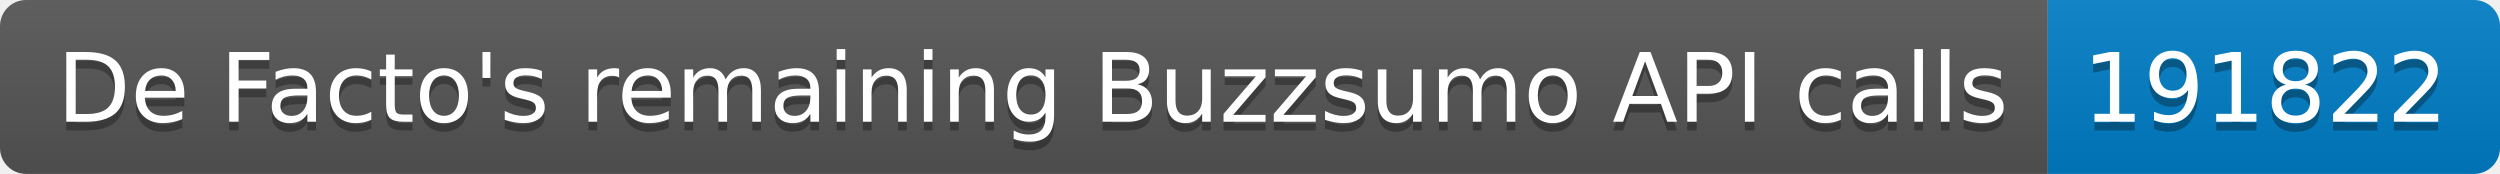
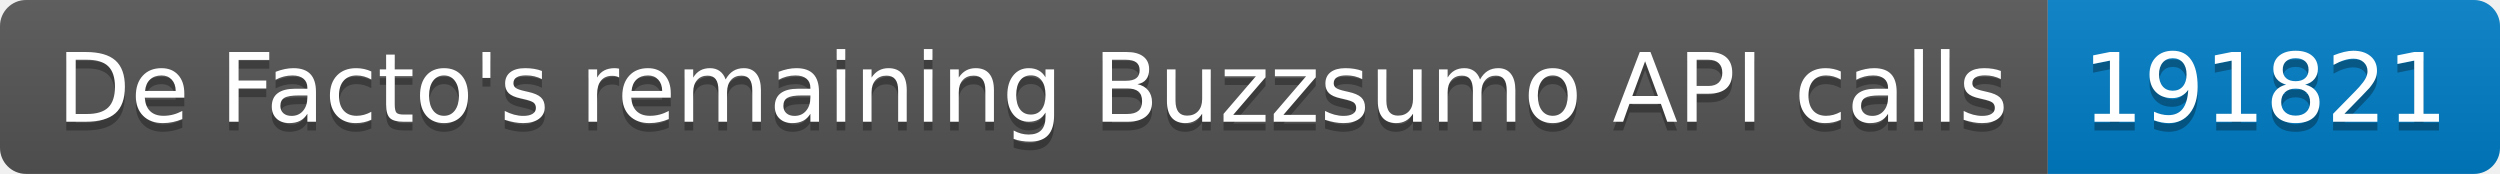
<svg xmlns="http://www.w3.org/2000/svg" width="287.5" height="20">
  <linearGradient id="smooth" x2="0" y2="100%">
    <stop offset="0" stop-color="#bbb" stop-opacity=".1" />
    <stop offset="1" stop-opacity=".1" />
  </linearGradient>
  <clipPath id="round">
    <rect width="287.5" height="20" rx="3" fill="#fff" />
  </clipPath>
  <g clip-path="url(#round)">
    <rect width="235.5" height="20" fill="#555" />
    <rect x="235.5" width="52.0" height="20" fill="#007ec6" />
    <rect width="287.5" height="20" fill="url(#smooth)" />
  </g>
  <g fill="#fff" text-anchor="middle" font-family="DejaVu Sans,Verdana,Geneva,sans-serif" font-size="110">
    <text x="1187.5" y="150" fill="#010101" fill-opacity=".3" transform="scale(0.1)" textLength="2255.0" lengthAdjust="spacing">De Facto's remaining Buzzsumo API calls</text>
    <text x="1187.5" y="140" transform="scale(0.1)" textLength="2255.0" lengthAdjust="spacing">De Facto's remaining Buzzsumo API calls</text>
-     <text x="2605.0" y="150" fill="#010101" fill-opacity=".3" transform="scale(0.1)" textLength="420.0" lengthAdjust="spacing">191822</text>
-     <text x="2605.0" y="140" transform="scale(0.1)" textLength="420.0" lengthAdjust="spacing">191822</text>
+     <text x="2605.0" y="150" fill="#010101" fill-opacity=".3" transform="scale(0.1)" textLength="420.0" lengthAdjust="spacing">191821</text>
+     <text x="2605.0" y="140" transform="scale(0.1)" textLength="420.0" lengthAdjust="spacing">191821</text>
  </g>
</svg>
